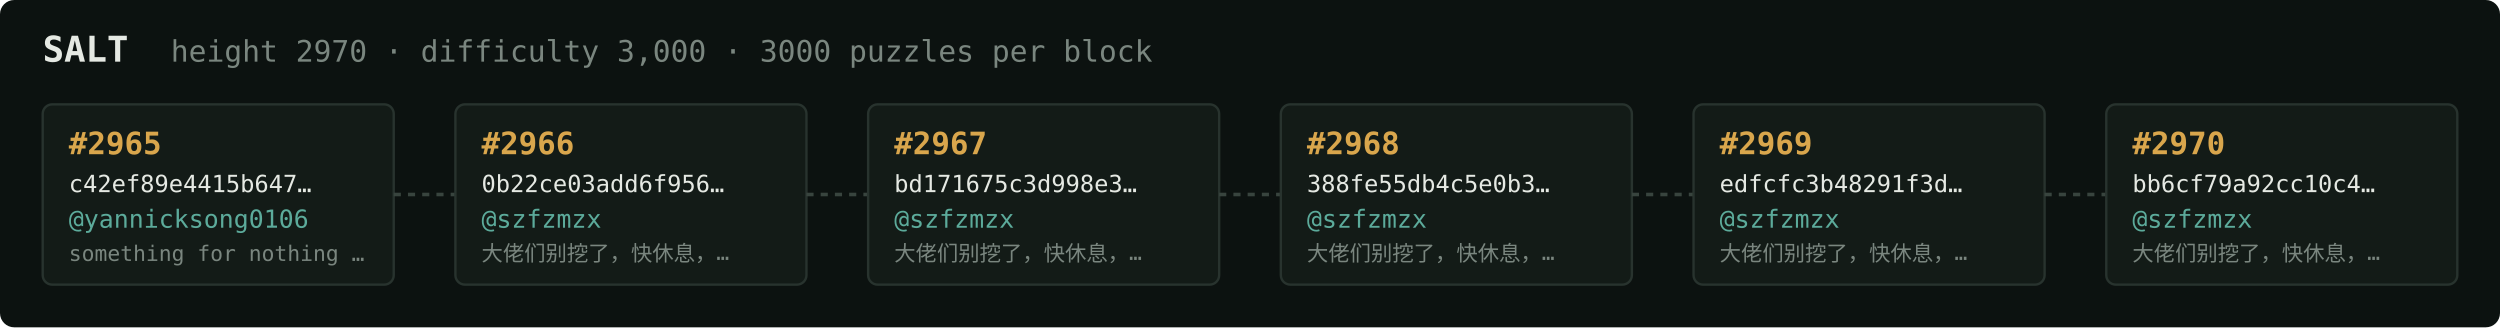
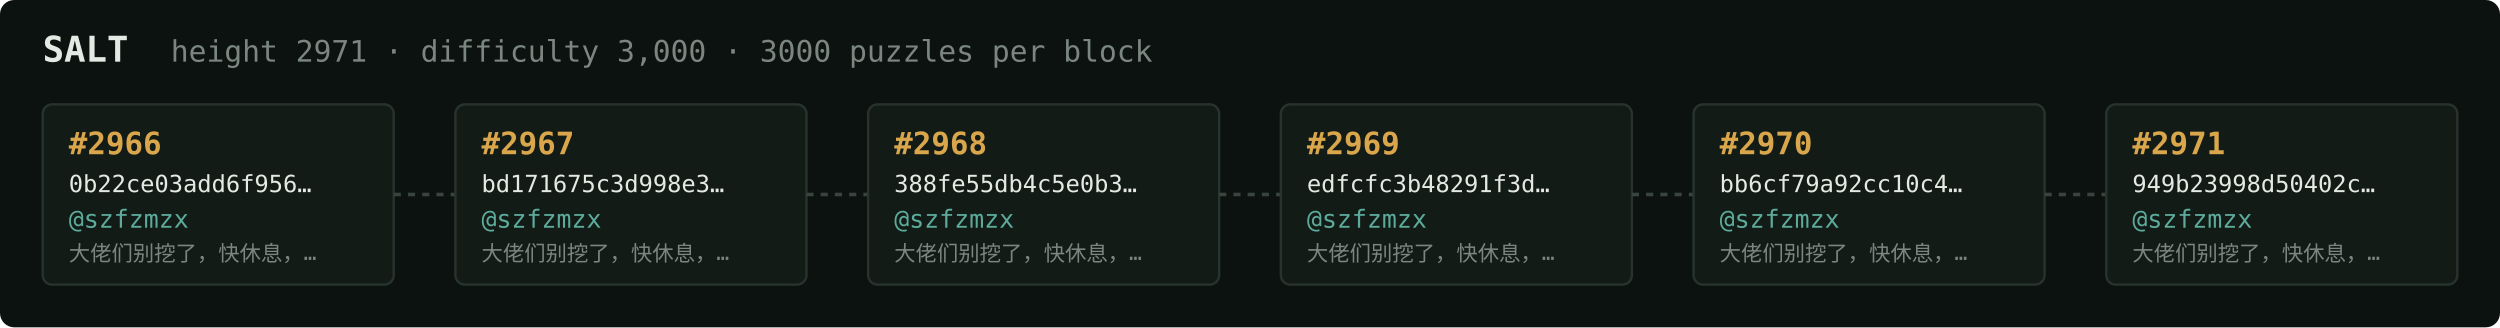
<svg xmlns="http://www.w3.org/2000/svg" width="1054" height="138" viewBox="0 0 1054 138" font-family="ui-monospace,SFMono-Regular,Menlo,monospace">
  <rect fill="#0c1210" width="1054" height="138" rx="6" />
  <text x="18" y="26" fill="#e5e9e3" font-size="15" font-weight="700">SALT</text>
-   <text x="72" y="26" fill="#7a867f" font-size="12.5">height 2970 · difficulty 3,000 · 3000 puzzles per block</text>
+   <text x="72" y="26" fill="#7a867f" font-size="12.5">height 2971 · difficulty 3,000 · 3000 puzzles per block</text>
  <rect x="18" y="44" width="148" height="76" rx="4" fill="#131b17" stroke="#28332e" stroke-width="1" />
-   <text x="29" y="65" fill="#d9a64c" font-size="13" font-weight="700">#2965</text>
-   <text x="29" y="81" fill="#e5e9e3" font-size="10">c42ef89e4415b647…</text>
-   <text x="29" y="96" fill="#5cab9b" font-size="10.5">@yannicksong0106</text>
-   <text x="29" y="110" fill="#7a867f" font-size="9">something for nothing …</text>
+   <text x="29" y="65" fill="#d9a64c" font-size="13" font-weight="700">#2966</text>
+   <text x="29" y="81" fill="#e5e9e3" font-size="10">0b22ce03add6f956…</text>
+   <text x="29" y="96" fill="#5cab9b" font-size="10.5">@szfzmzx</text>
+   <text x="29" y="110" fill="#7a867f" font-size="9">大佬们别挖了，快休息，…</text>
  <line x1="166" y1="82.0" x2="192" y2="82.0" stroke="#38443e" stroke-width="1.5" stroke-dasharray="3 3" />
  <rect x="192" y="44" width="148" height="76" rx="4" fill="#131b17" stroke="#28332e" stroke-width="1" />
-   <text x="203" y="65" fill="#d9a64c" font-size="13" font-weight="700">#2966</text>
-   <text x="203" y="81" fill="#e5e9e3" font-size="10">0b22ce03add6f956…</text>
+   <text x="203" y="65" fill="#d9a64c" font-size="13" font-weight="700">#2967</text>
+   <text x="203" y="81" fill="#e5e9e3" font-size="10">bd171675c3d998e3…</text>
  <text x="203" y="96" fill="#5cab9b" font-size="10.5">@szfzmzx</text>
  <text x="203" y="110" fill="#7a867f" font-size="9">大佬们别挖了，快休息，…</text>
  <line x1="340" y1="82.0" x2="366" y2="82.0" stroke="#38443e" stroke-width="1.5" stroke-dasharray="3 3" />
  <rect x="366" y="44" width="148" height="76" rx="4" fill="#131b17" stroke="#28332e" stroke-width="1" />
-   <text x="377" y="65" fill="#d9a64c" font-size="13" font-weight="700">#2967</text>
-   <text x="377" y="81" fill="#e5e9e3" font-size="10">bd171675c3d998e3…</text>
+   <text x="377" y="65" fill="#d9a64c" font-size="13" font-weight="700">#2968</text>
+   <text x="377" y="81" fill="#e5e9e3" font-size="10">388fe55db4c5e0b3…</text>
  <text x="377" y="96" fill="#5cab9b" font-size="10.5">@szfzmzx</text>
  <text x="377" y="110" fill="#7a867f" font-size="9">大佬们别挖了，快休息，…</text>
  <line x1="514" y1="82.0" x2="540" y2="82.0" stroke="#38443e" stroke-width="1.5" stroke-dasharray="3 3" />
  <rect x="540" y="44" width="148" height="76" rx="4" fill="#131b17" stroke="#28332e" stroke-width="1" />
-   <text x="551" y="65" fill="#d9a64c" font-size="13" font-weight="700">#2968</text>
-   <text x="551" y="81" fill="#e5e9e3" font-size="10">388fe55db4c5e0b3…</text>
+   <text x="551" y="65" fill="#d9a64c" font-size="13" font-weight="700">#2969</text>
+   <text x="551" y="81" fill="#e5e9e3" font-size="10">edfcfc3b48291f3d…</text>
  <text x="551" y="96" fill="#5cab9b" font-size="10.5">@szfzmzx</text>
  <text x="551" y="110" fill="#7a867f" font-size="9">大佬们别挖了，快休息，…</text>
  <line x1="688" y1="82.0" x2="714" y2="82.0" stroke="#38443e" stroke-width="1.5" stroke-dasharray="3 3" />
  <rect x="714" y="44" width="148" height="76" rx="4" fill="#131b17" stroke="#28332e" stroke-width="1" />
-   <text x="725" y="65" fill="#d9a64c" font-size="13" font-weight="700">#2969</text>
-   <text x="725" y="81" fill="#e5e9e3" font-size="10">edfcfc3b48291f3d…</text>
+   <text x="725" y="65" fill="#d9a64c" font-size="13" font-weight="700">#2970</text>
+   <text x="725" y="81" fill="#e5e9e3" font-size="10">bb6cf79a92cc10c4…</text>
  <text x="725" y="96" fill="#5cab9b" font-size="10.5">@szfzmzx</text>
  <text x="725" y="110" fill="#7a867f" font-size="9">大佬们别挖了，快休息，…</text>
  <line x1="862" y1="82.0" x2="888" y2="82.0" stroke="#38443e" stroke-width="1.5" stroke-dasharray="3 3" />
  <rect x="888" y="44" width="148" height="76" rx="4" fill="#131b17" stroke="#28332e" stroke-width="1" />
-   <text x="899" y="65" fill="#d9a64c" font-size="13" font-weight="700">#2970</text>
-   <text x="899" y="81" fill="#e5e9e3" font-size="10">bb6cf79a92cc10c4…</text>
+   <text x="899" y="65" fill="#d9a64c" font-size="13" font-weight="700">#2971</text>
+   <text x="899" y="81" fill="#e5e9e3" font-size="10">949b23998d50402c…</text>
  <text x="899" y="96" fill="#5cab9b" font-size="10.5">@szfzmzx</text>
  <text x="899" y="110" fill="#7a867f" font-size="9">大佬们别挖了，快休息，…</text>
</svg>
